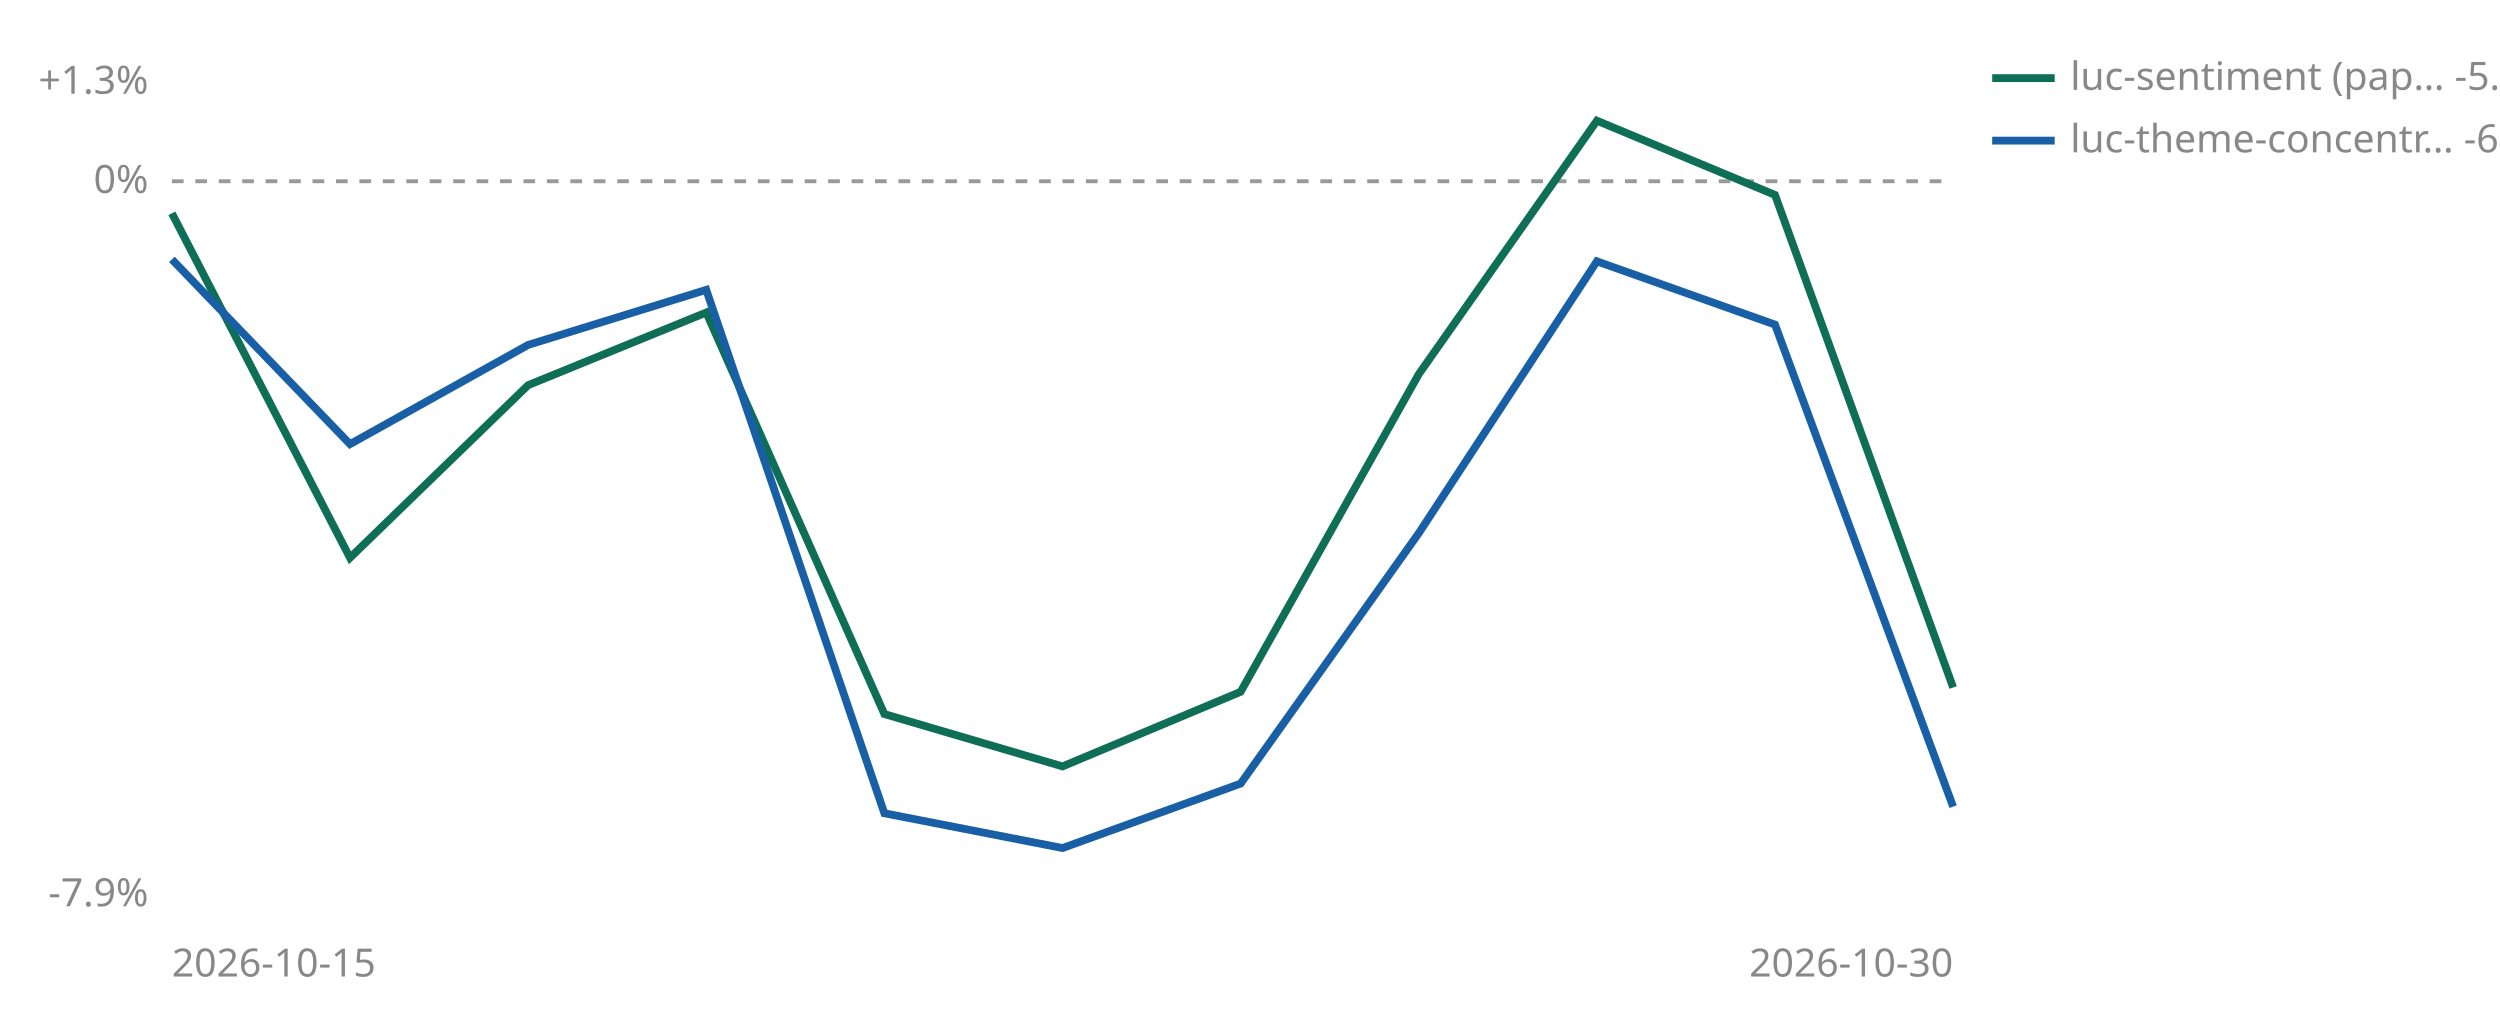
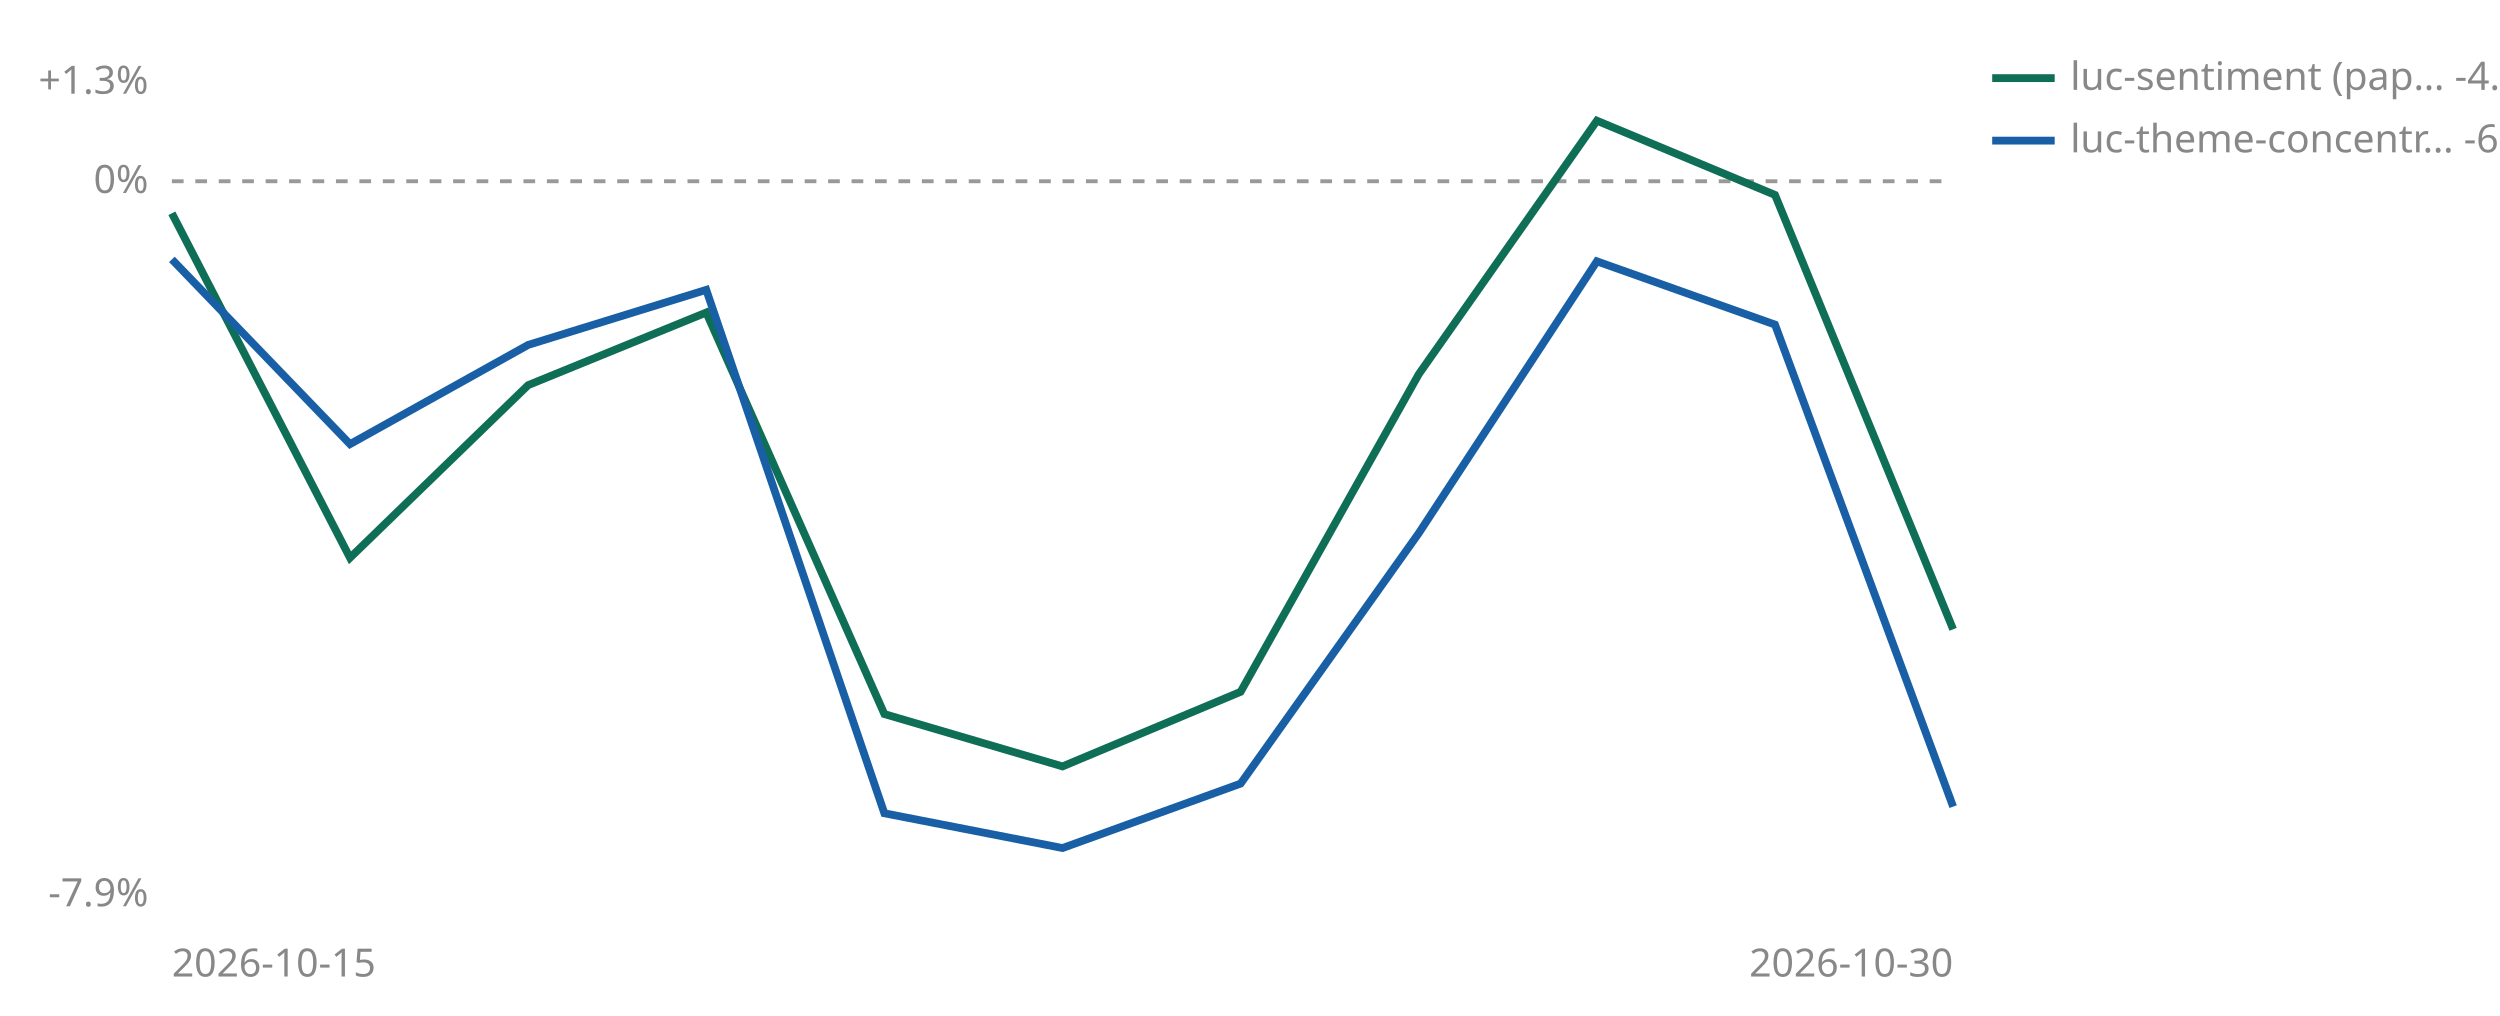
<svg xmlns="http://www.w3.org/2000/svg" viewBox="0 0 640 260" width="640" height="260" role="img" aria-label="Cumulative percent return since joining, per strategy">
  <line id="zero" x1="44" y1="46.4" x2="500" y2="46.4" stroke="#999999" stroke-width="1" stroke-dasharray="3 3" />
  <text x="38" y="49.4" font-size="10" fill="#888888" text-anchor="end" font-family="sans-serif">0%</text>
  <text x="38" y="24.0" font-size="10" fill="#888888" text-anchor="end" font-family="sans-serif">+1.3%</text>
  <text x="38" y="232.0" font-size="10" fill="#888888" text-anchor="end" font-family="sans-serif">-7.9%</text>
  <text x="44" y="250" font-size="10" fill="#888888" font-family="sans-serif">2026-10-15</text>
  <text x="500" y="250" font-size="10" fill="#888888" text-anchor="end" font-family="sans-serif">2026-10-30</text>
-   <polyline points="44.0,54.6 89.6,142.8 135.2,98.6 180.8,80.0 226.4,182.8 272.0,196.2 317.6,177.1 363.2,95.8 408.8,30.9 454.4,49.9 500.0,176.0" fill="none" stroke="#0F6E56" stroke-width="2" />
+   <polyline points="44.0,54.6 89.6,142.8 135.2,98.6 180.8,80.0 226.4,182.8 272.0,196.2 317.6,177.1 363.2,95.8 408.8,30.9 454.4,49.9 500.0,161.1" fill="none" stroke="#0F6E56" stroke-width="2" />
  <polyline points="44.0,66.4 89.6,113.7 135.2,88.3 180.8,74.2 226.4,208.2 272.0,217.1 317.6,200.6 363.2,136.5 408.8,66.9 454.4,83.1 500.0,206.5" fill="none" stroke="#185FA5" stroke-width="2" />
  <line x1="510" y1="20" x2="526" y2="20" stroke="#0F6E56" stroke-width="2" />
-   <text x="530" y="23" font-size="10" fill="#888888" font-family="sans-serif">luc-sentiment (pap… -5.5%</text>
+   <text x="530" y="23" font-size="10" fill="#888888" font-family="sans-serif">luc-sentiment (pap… -4.9%</text>
  <line x1="510" y1="36" x2="526" y2="36" stroke="#185FA5" stroke-width="2" />
  <text x="530" y="39" font-size="10" fill="#888888" font-family="sans-serif">luc-theme-concentr… -6.8%</text>
</svg>
